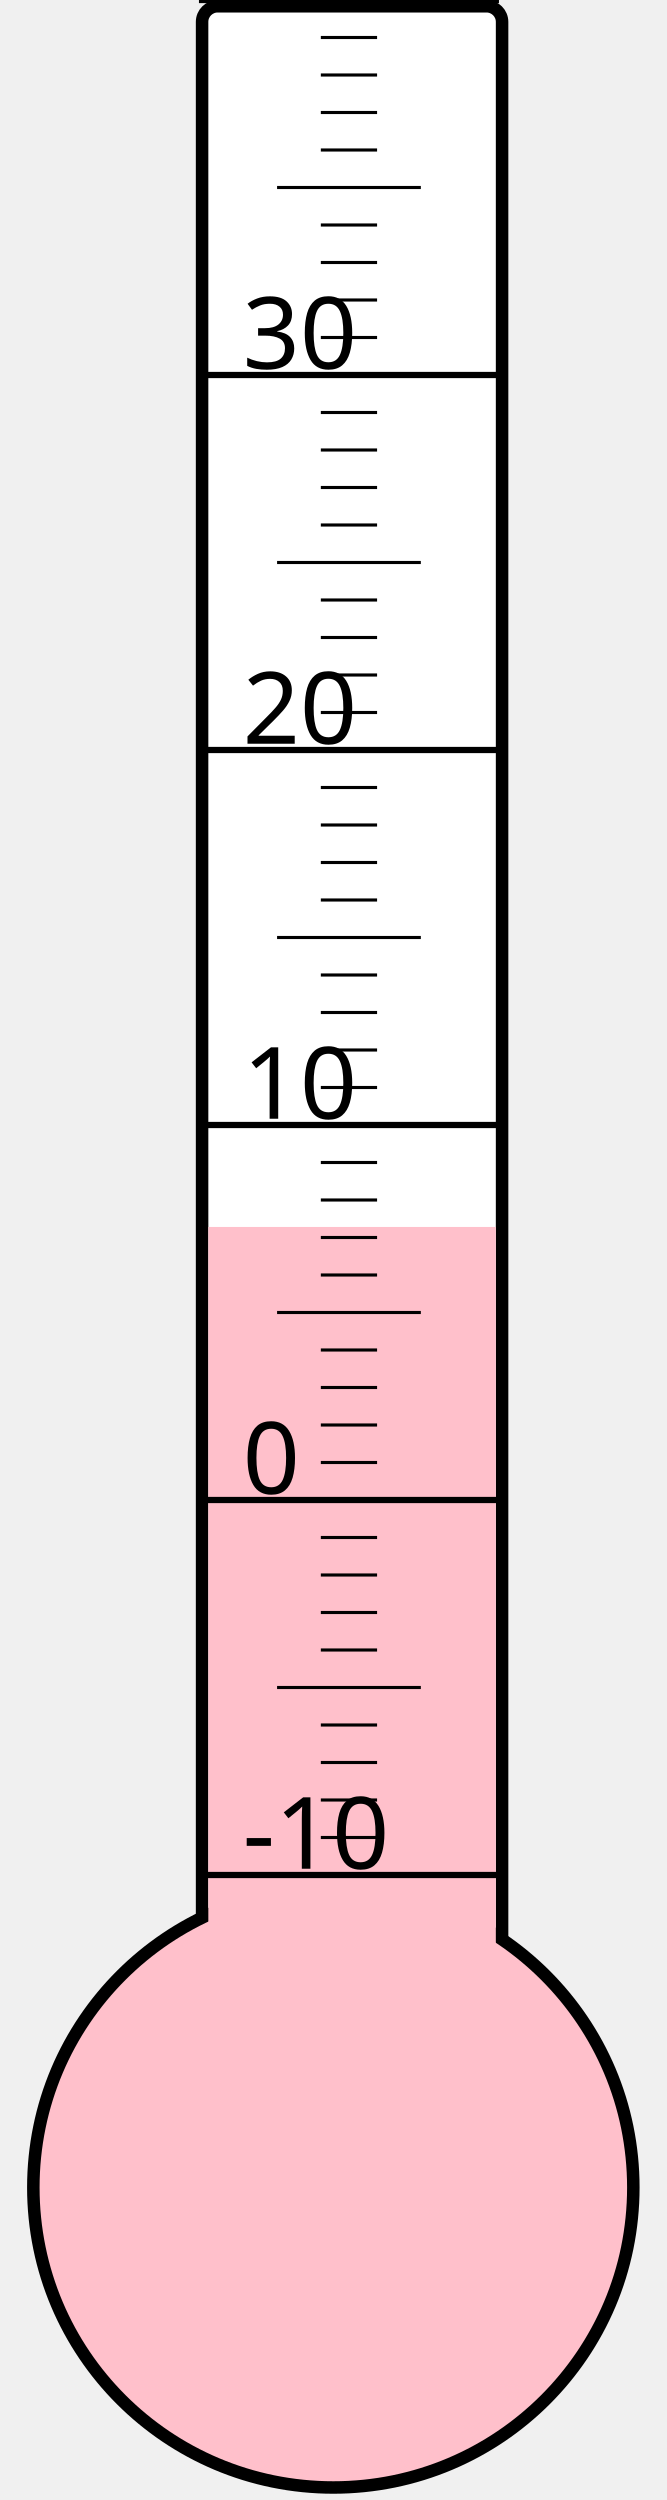
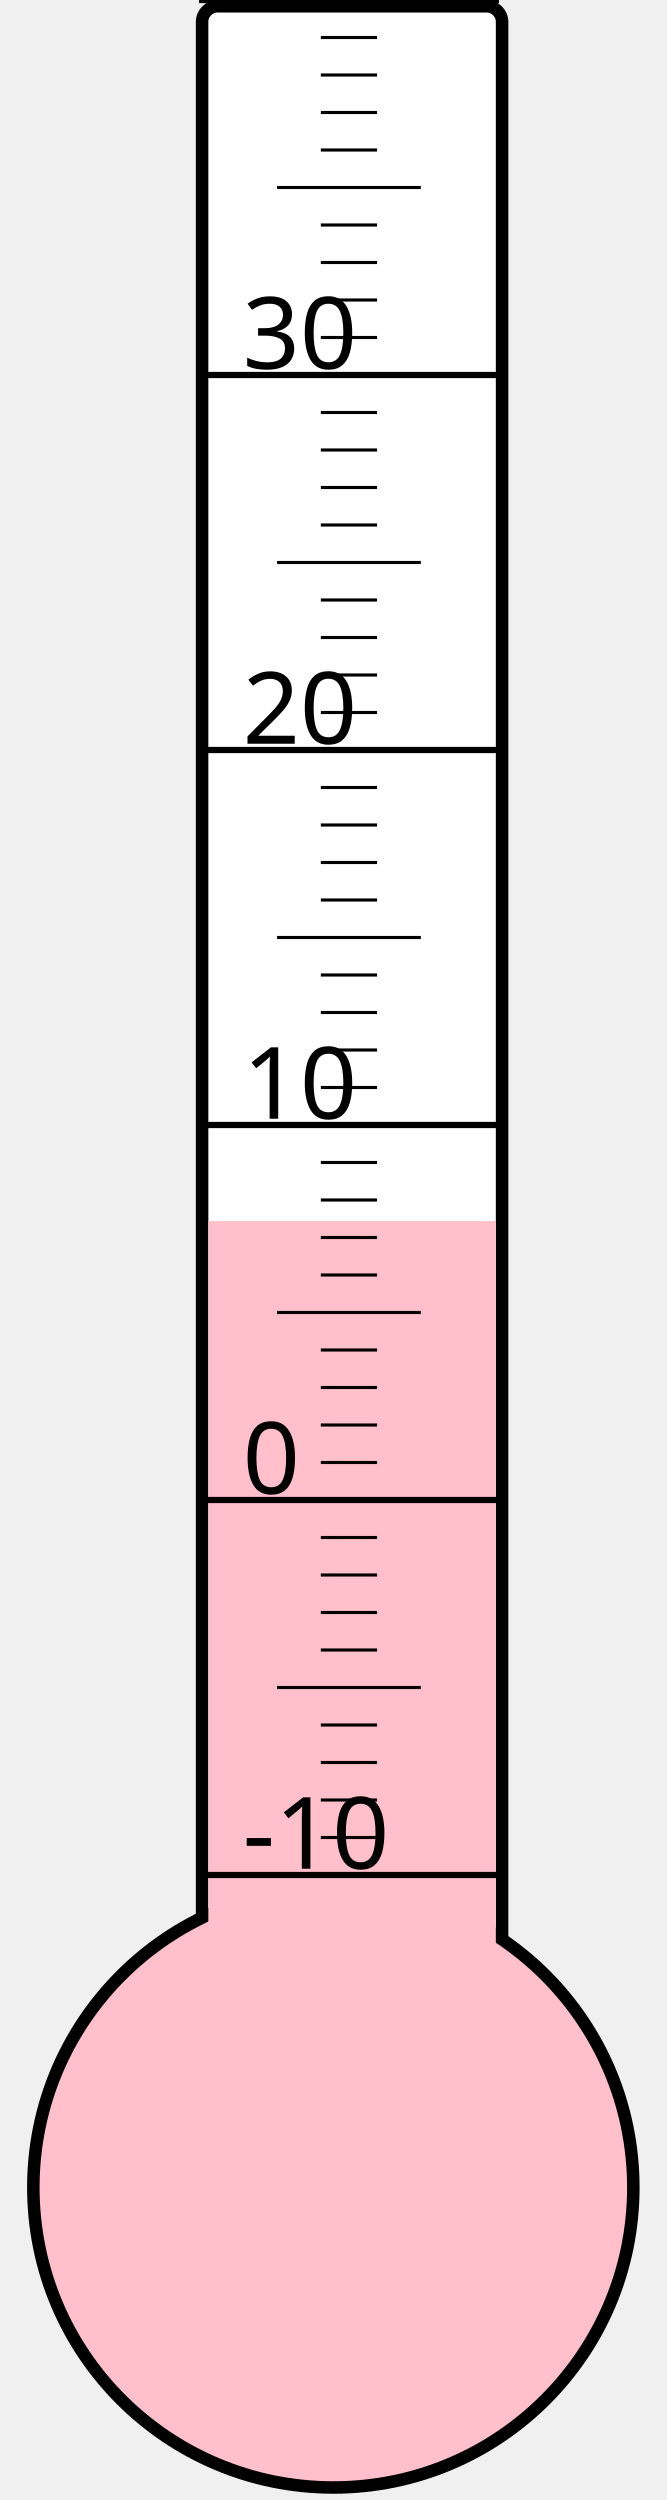
<svg xmlns="http://www.w3.org/2000/svg" width="40px" height="150px" viewBox="0 0 200 800">
  <rect width="200" height="800" x="0" y="0" style="fill: #ffffeb; fill-opacity: 0;" />
  <rect width="96" height="680" x="58" y="2" rx="5" ry="5" style="fill: white; fill-opacity: 1; stroke: black; stroke-width: 4;" />
  <circle cx="100" cy="700" r="96" style="fill: pink; stroke: black; stroke-width: 4;" />
-   <rect width="92" height="307.375" x="60" y="392.625" style="fill: pink; fill-opacity: 1; stroke-width: 0;" />
+   <rect width="92" height="309.25" x="60" y="390.75" style="fill: pink; fill-opacity: 1; stroke-width: 0;" />
  <text x="71" y="598" style="font-family: sans-serif; font-size: 24pt;">-10</text>
  <text x="71" y="478" style="font-family: sans-serif; font-size: 24pt;">0</text>
  <text x="71" y="358" style="font-family: sans-serif; font-size: 24pt;">10</text>
  <text x="71" y="238" style="font-family: sans-serif; font-size: 24pt;">20</text>
  <text x="71" y="118" style="font-family: sans-serif; font-size: 24pt;">30</text>
  <g style="stroke: black;">
    <line x1="57" y1="600" x2="153" y2="600" style="stroke-width: 2;" />
    <line x1="96" y1="588" x2="114" y2="588" style="stroke-width: 1;" />
    <line x1="96" y1="576" x2="114" y2="576" style="stroke-width: 1;" />
    <line x1="96" y1="564" x2="114" y2="564" style="stroke-width: 1;" />
    <line x1="96" y1="552" x2="114" y2="552" style="stroke-width: 1;" />
    <line x1="82" y1="540" x2="128" y2="540" style="stroke-width: 1;" />
    <line x1="96" y1="528" x2="114" y2="528" style="stroke-width: 1;" />
    <line x1="96" y1="516" x2="114" y2="516" style="stroke-width: 1;" />
    <line x1="96" y1="504" x2="114" y2="504" style="stroke-width: 1;" />
    <line x1="96" y1="492" x2="114" y2="492" style="stroke-width: 1;" />
    <line x1="57" y1="480" x2="153" y2="480" style="stroke-width: 2;" />
    <line x1="96" y1="468" x2="114" y2="468" style="stroke-width: 1;" />
    <line x1="96" y1="456" x2="114" y2="456" style="stroke-width: 1;" />
    <line x1="96" y1="444" x2="114" y2="444" style="stroke-width: 1;" />
    <line x1="96" y1="432" x2="114" y2="432" style="stroke-width: 1;" />
    <line x1="82" y1="420" x2="128" y2="420" style="stroke-width: 1;" />
    <line x1="96" y1="408" x2="114" y2="408" style="stroke-width: 1;" />
    <line x1="96" y1="396" x2="114" y2="396" style="stroke-width: 1;" />
    <line x1="96" y1="384" x2="114" y2="384" style="stroke-width: 1;" />
    <line x1="96" y1="372" x2="114" y2="372" style="stroke-width: 1;" />
    <line x1="57" y1="360" x2="153" y2="360" style="stroke-width: 2;" />
    <line x1="96" y1="348" x2="114" y2="348" style="stroke-width: 1;" />
    <line x1="96" y1="336" x2="114" y2="336" style="stroke-width: 1;" />
    <line x1="96" y1="324" x2="114" y2="324" style="stroke-width: 1;" />
    <line x1="96" y1="312" x2="114" y2="312" style="stroke-width: 1;" />
    <line x1="82" y1="300" x2="128" y2="300" style="stroke-width: 1;" />
    <line x1="96" y1="288" x2="114" y2="288" style="stroke-width: 1;" />
    <line x1="96" y1="276" x2="114" y2="276" style="stroke-width: 1;" />
    <line x1="96" y1="264" x2="114" y2="264" style="stroke-width: 1;" />
    <line x1="96" y1="252" x2="114" y2="252" style="stroke-width: 1;" />
    <line x1="57" y1="240" x2="153" y2="240" style="stroke-width: 2;" />
    <line x1="96" y1="228" x2="114" y2="228" style="stroke-width: 1;" />
    <line x1="96" y1="216" x2="114" y2="216" style="stroke-width: 1;" />
    <line x1="96" y1="204" x2="114" y2="204" style="stroke-width: 1;" />
    <line x1="96" y1="192" x2="114" y2="192" style="stroke-width: 1;" />
    <line x1="82" y1="180" x2="128" y2="180" style="stroke-width: 1;" />
    <line x1="96" y1="168" x2="114" y2="168" style="stroke-width: 1;" />
    <line x1="96" y1="156" x2="114" y2="156" style="stroke-width: 1;" />
    <line x1="96" y1="144" x2="114" y2="144" style="stroke-width: 1;" />
    <line x1="96" y1="132" x2="114" y2="132" style="stroke-width: 1;" />
    <line x1="57" y1="120" x2="153" y2="120" style="stroke-width: 2;" />
    <line x1="96" y1="108" x2="114" y2="108" style="stroke-width: 1;" />
    <line x1="96" y1="96" x2="114" y2="96" style="stroke-width: 1;" />
    <line x1="96" y1="84" x2="114" y2="84" style="stroke-width: 1;" />
    <line x1="96" y1="72" x2="114" y2="72" style="stroke-width: 1;" />
    <line x1="82" y1="60" x2="128" y2="60" style="stroke-width: 1;" />
    <line x1="96" y1="48" x2="114" y2="48" style="stroke-width: 1;" />
    <line x1="96" y1="36" x2="114" y2="36" style="stroke-width: 1;" />
    <line x1="96" y1="24" x2="114" y2="24" style="stroke-width: 1;" />
    <line x1="96" y1="12" x2="114" y2="12" style="stroke-width: 1;" />
    <line x1="57" y1="0" x2="153" y2="0" style="stroke-width: 2;" />
  </g>
</svg>
